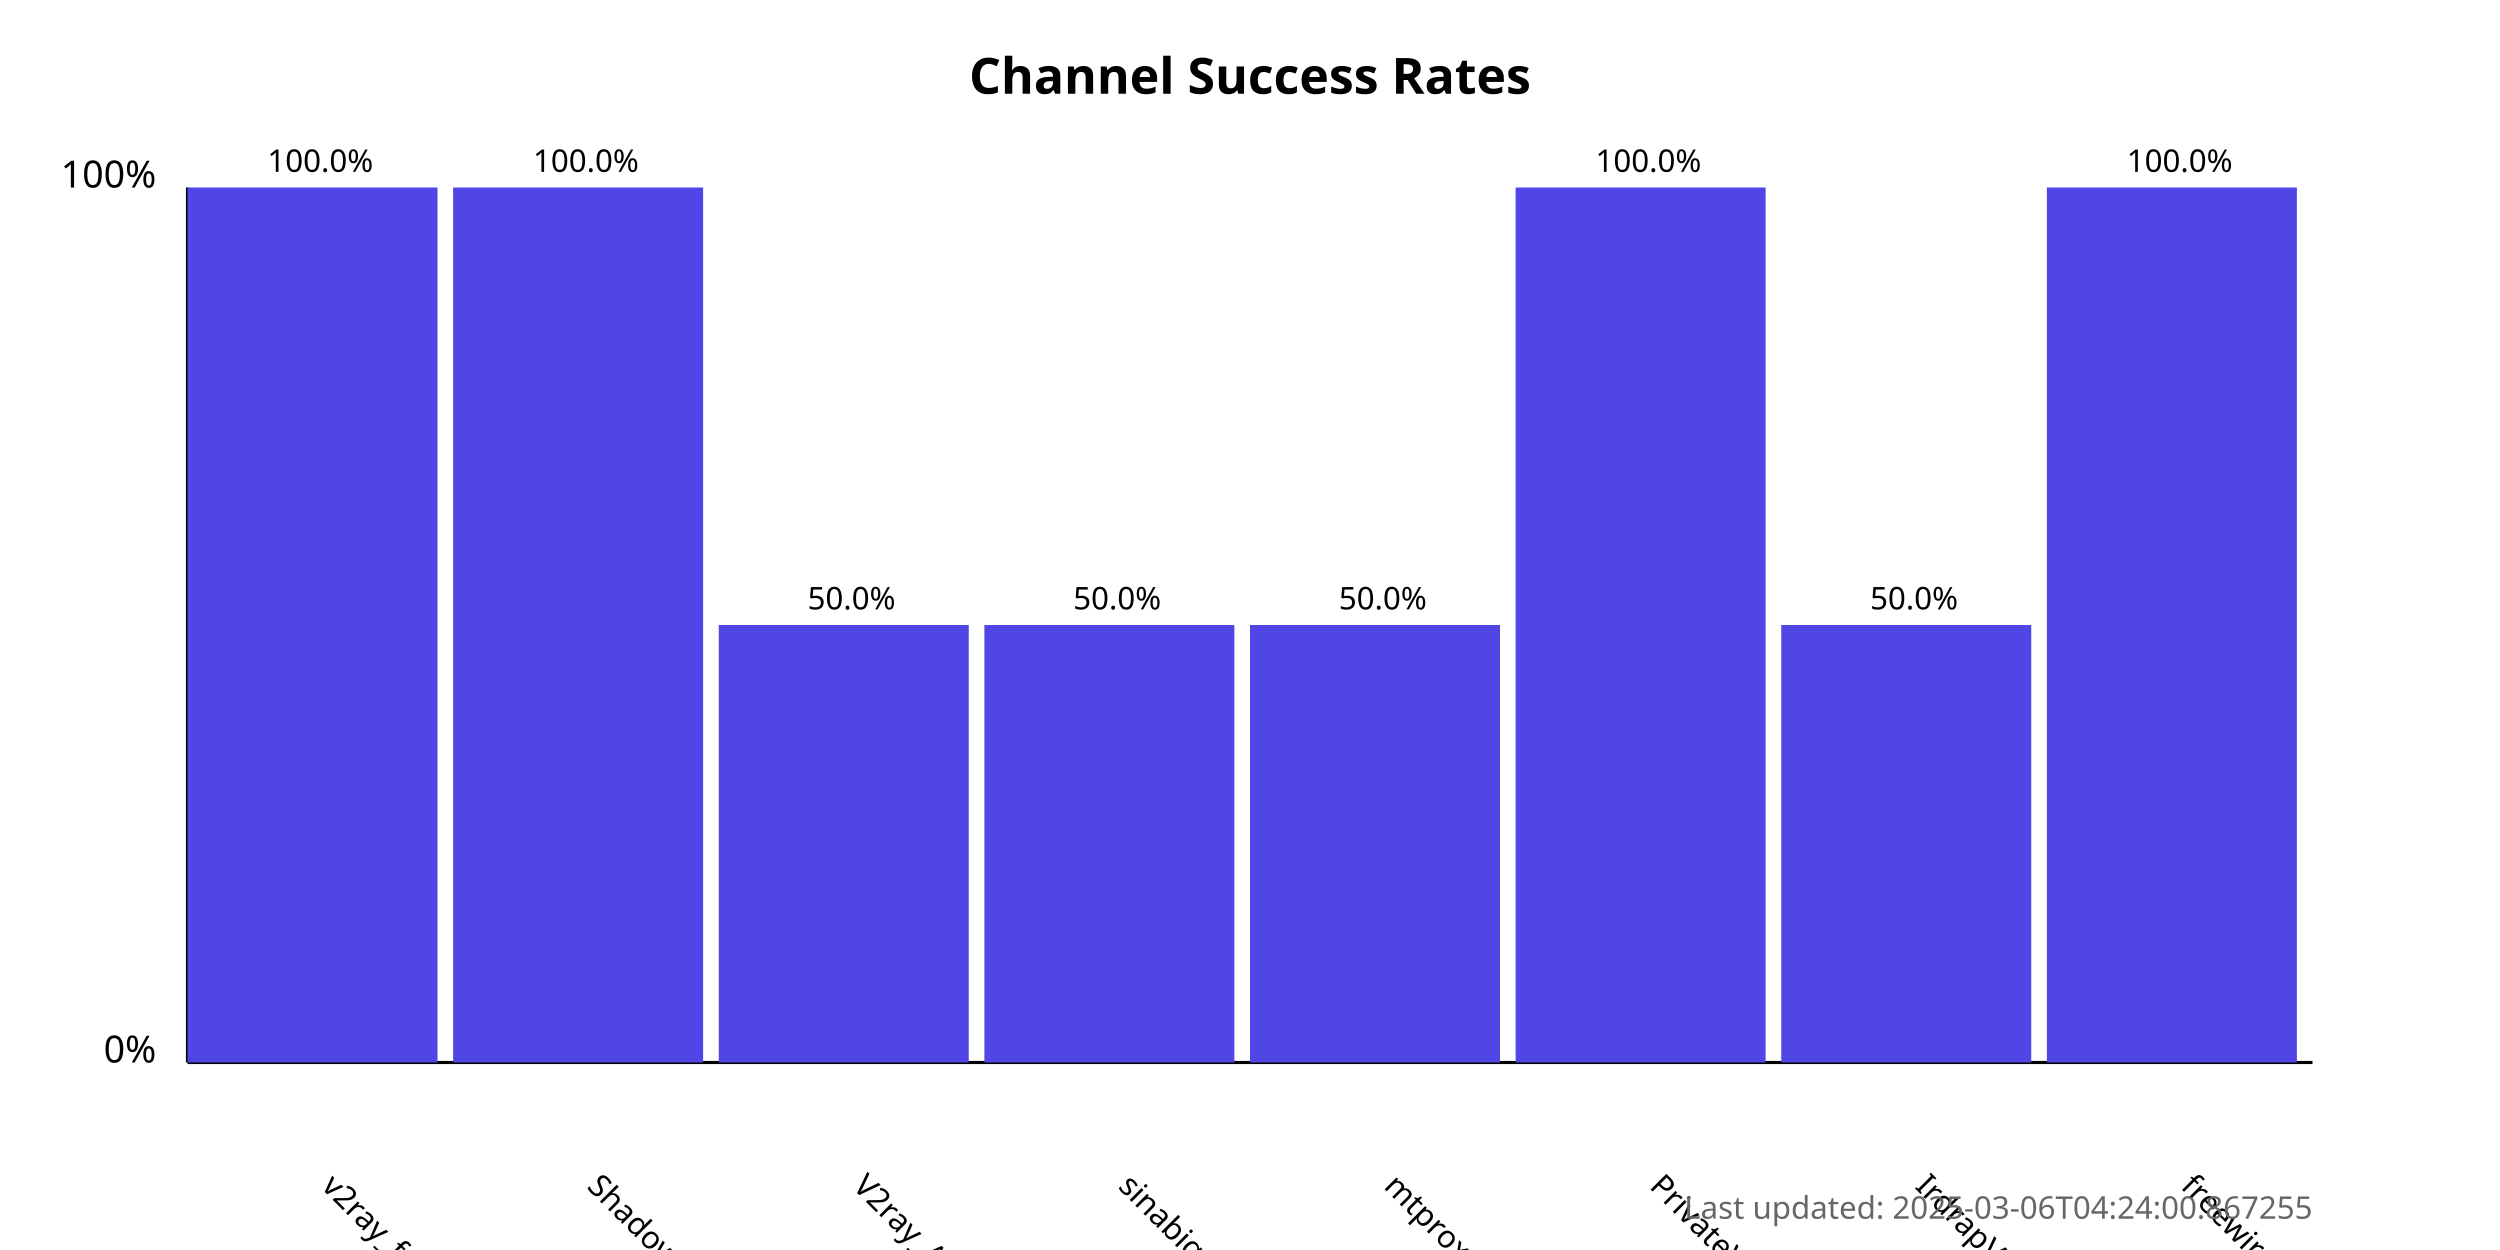
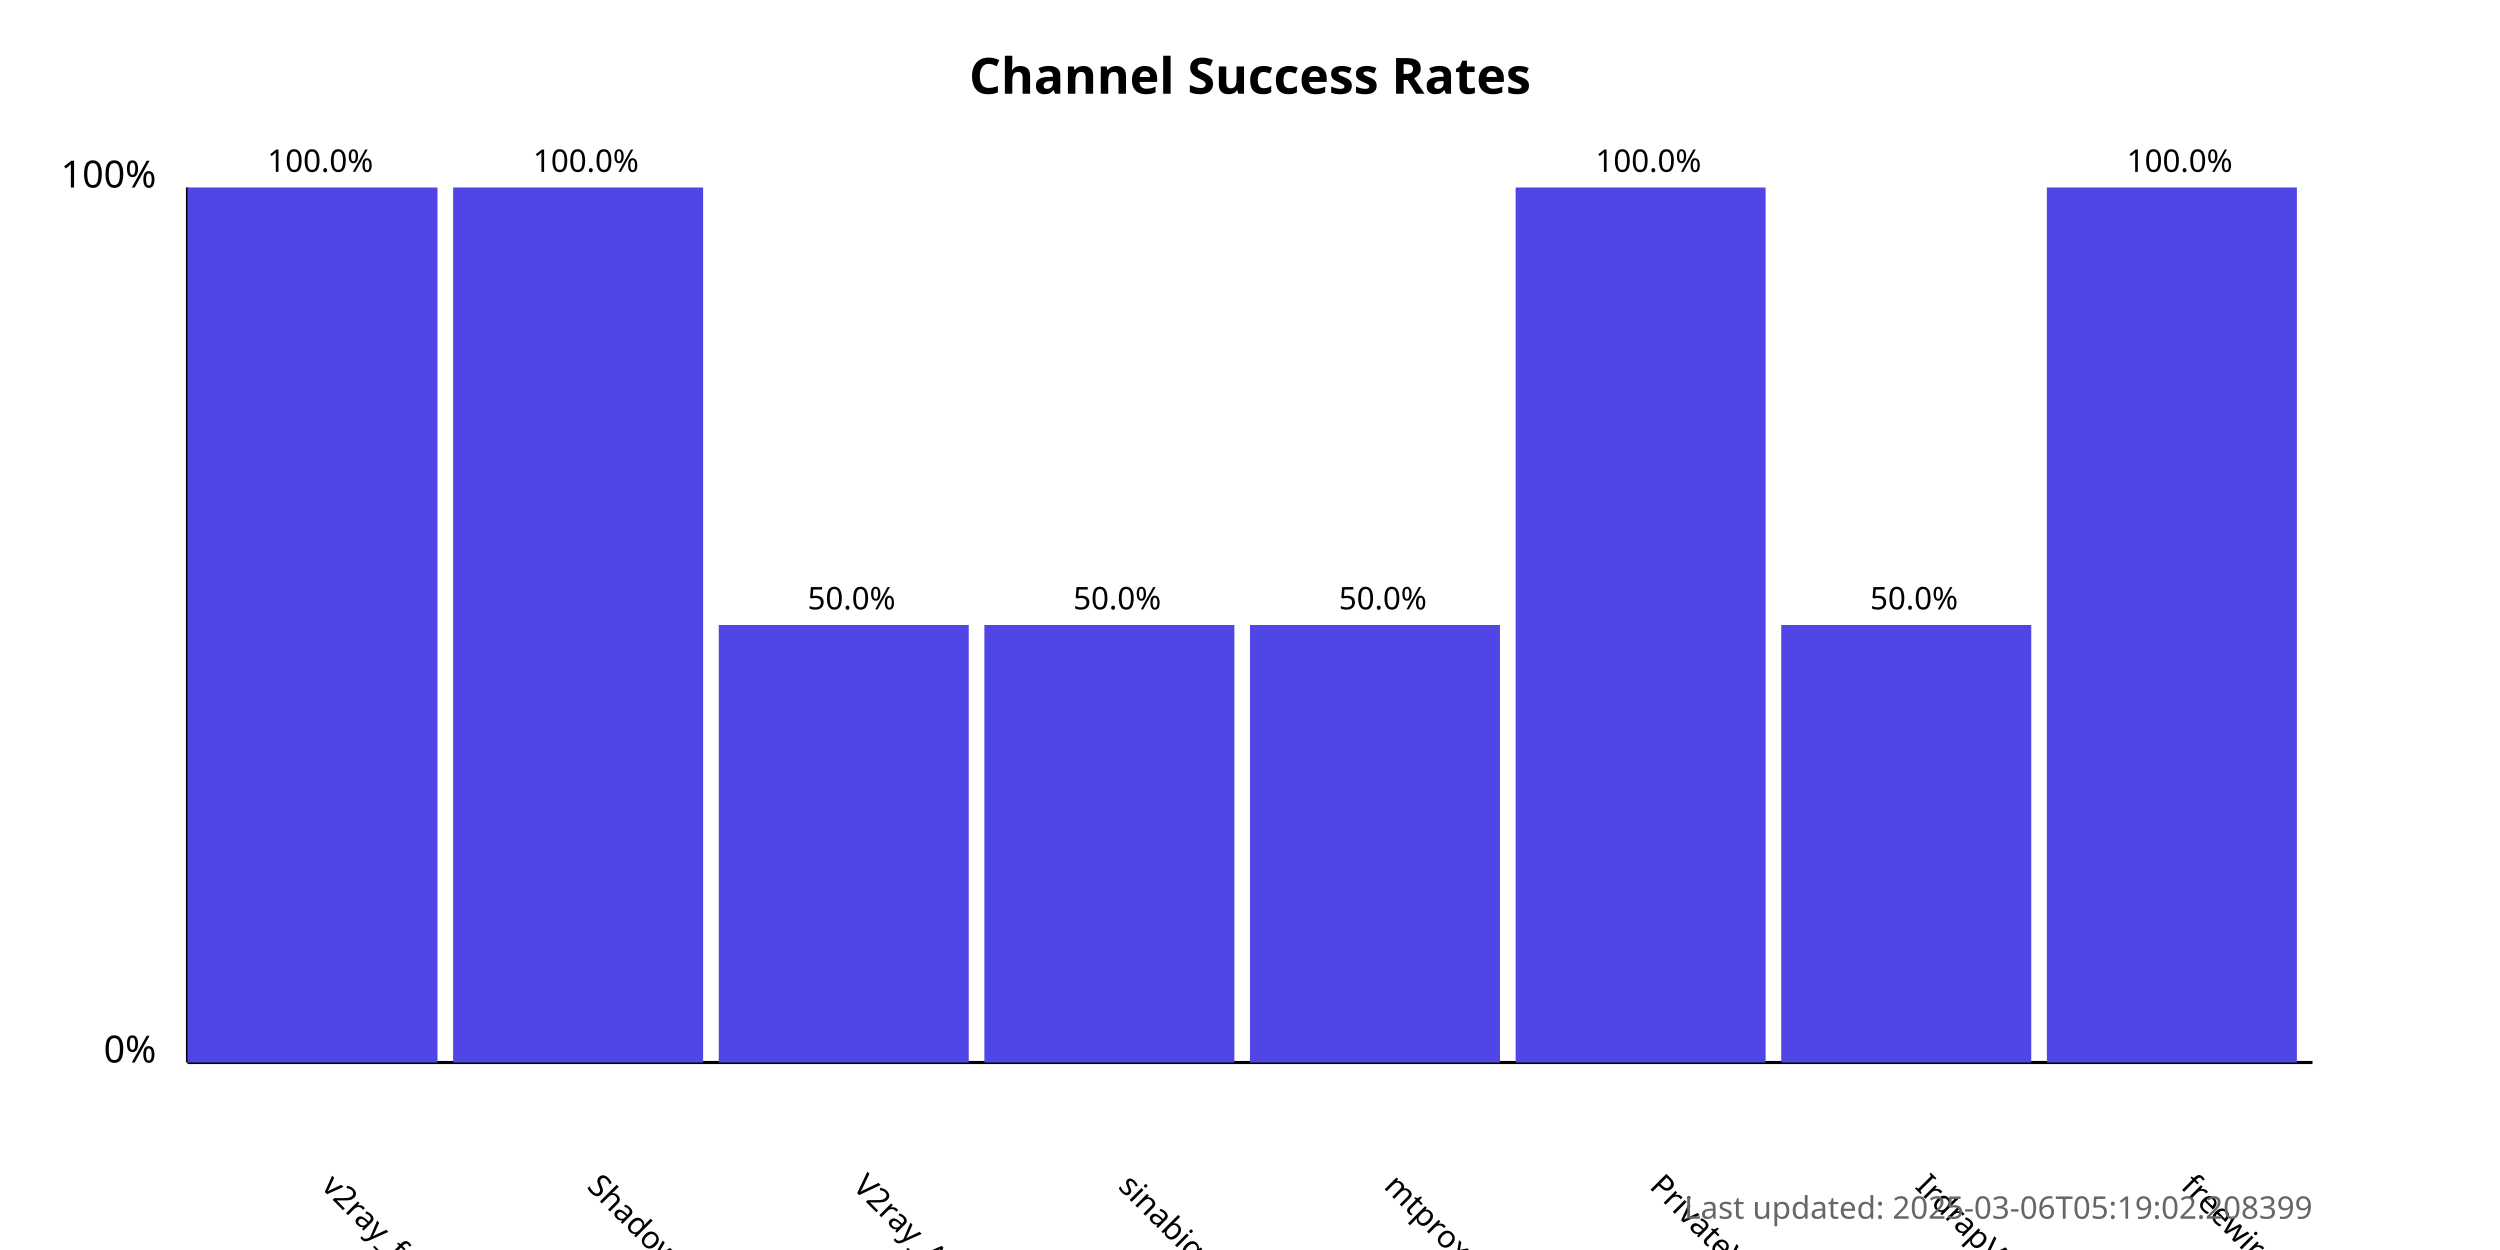
<svg xmlns="http://www.w3.org/2000/svg" width="800" height="400">
  <style>
            .chart-title { font: bold 16px sans-serif; }
            .axis-label { font: 12px sans-serif; }
            .tick-label { font: 10px sans-serif; }
            .bar { fill: #4f46e5; }
            .bar:hover { fill: #6366f1; }
            .timestamp { font: 10px sans-serif; fill: #666; }
        </style>
  <text x="400.0" y="30" text-anchor="middle" class="chart-title">
            Channel Success Rates
        </text>
  <line x1="60" y1="340" x2="60" y2="60" stroke="black" stroke-width="1" />
  <line x1="60" y1="340" x2="740" y2="340" stroke="black" stroke-width="1" />
  <text x="50" y="340" text-anchor="end" class="axis-label">0%</text>
  <text x="50" y="60" text-anchor="end" class="axis-label">100%</text>
  <g>
    <rect x="60" y="60.0" width="80.0" height="280.0" class="bar" />
    <text x="102.5" y="380" transform="rotate(45, 102.5, 380)" text-anchor="start" class="tick-label">
                v2ray_free_conf
            </text>
    <text x="102.5" y="55.0" text-anchor="middle" class="tick-label">
                100.0%
            </text>
  </g>
  <g>
    <rect x="145.0" y="60.0" width="80.0" height="280.0" class="bar" />
    <text x="187.5" y="380" transform="rotate(45, 187.5, 380)" text-anchor="start" class="tick-label">
                ShadowProxy66
            </text>
    <text x="187.5" y="55.0" text-anchor="middle" class="tick-label">
                100.0%
            </text>
  </g>
  <g>
    <rect x="230.0" y="200.0" width="80.0" height="140.0" class="bar" />
    <text x="272.5" y="380" transform="rotate(45, 272.5, 380)" text-anchor="start" class="tick-label">
                V2ray_Alpha
            </text>
    <text x="272.5" y="195.0" text-anchor="middle" class="tick-label">
                50.0%
            </text>
  </g>
  <g>
    <rect x="315.0" y="200.0" width="80.0" height="140.0" class="bar" />
    <text x="357.5" y="380" transform="rotate(45, 357.5, 380)" text-anchor="start" class="tick-label">
                sinabigo
            </text>
    <text x="357.5" y="195.0" text-anchor="middle" class="tick-label">
                50.0%
            </text>
  </g>
  <g>
    <rect x="400.0" y="200.0" width="80.0" height="140.0" class="bar" />
    <text x="442.5" y="380" transform="rotate(45, 442.5, 380)" text-anchor="start" class="tick-label">
                mtproxy_lists
            </text>
    <text x="442.5" y="195.0" text-anchor="middle" class="tick-label">
                50.0%
            </text>
  </g>
  <g>
    <rect x="485.0" y="60.0" width="80.0" height="280.0" class="bar" />
    <text x="527.5" y="380" transform="rotate(45, 527.5, 380)" text-anchor="start" class="tick-label">
                PrivateVPNs
            </text>
    <text x="527.5" y="55.0" text-anchor="middle" class="tick-label">
                100.0%
            </text>
  </g>
  <g>
    <rect x="570.0" y="200.0" width="80.0" height="140.0" class="bar" />
    <text x="612.5" y="380" transform="rotate(45, 612.5, 380)" text-anchor="start" class="tick-label">
                IrdrapVPNnews
            </text>
    <text x="612.5" y="195.0" text-anchor="middle" class="tick-label">
                50.0%
            </text>
  </g>
  <g>
    <rect x="655.0" y="60.0" width="80.0" height="280.0" class="bar" />
    <text x="697.5" y="380" transform="rotate(45, 697.5, 380)" text-anchor="start" class="tick-label">
                freewireguard
            </text>
    <text x="697.5" y="55.0" text-anchor="middle" class="tick-label">
                100.0%
            </text>
  </g>
  <text x="740" y="390" text-anchor="end" class="timestamp">
-             Last updated: 2025-03-06T04:24:00.867255
+             Last updated: 2025-03-06T05:19:02.208399
        </text>
</svg>
